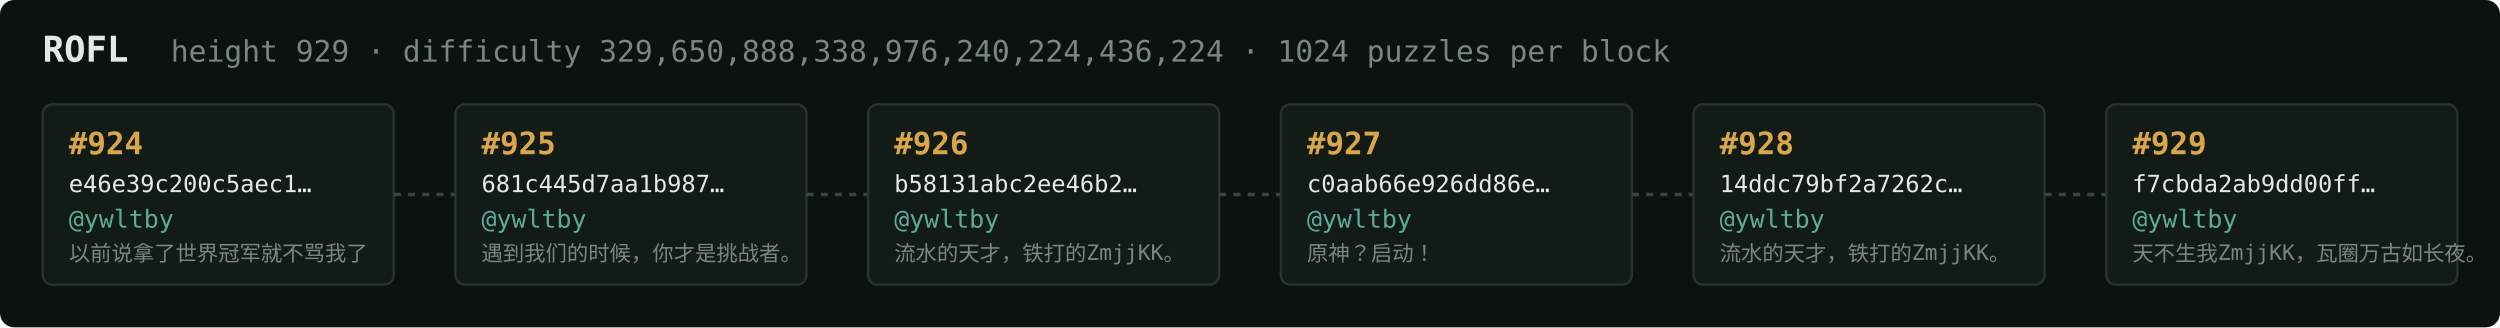
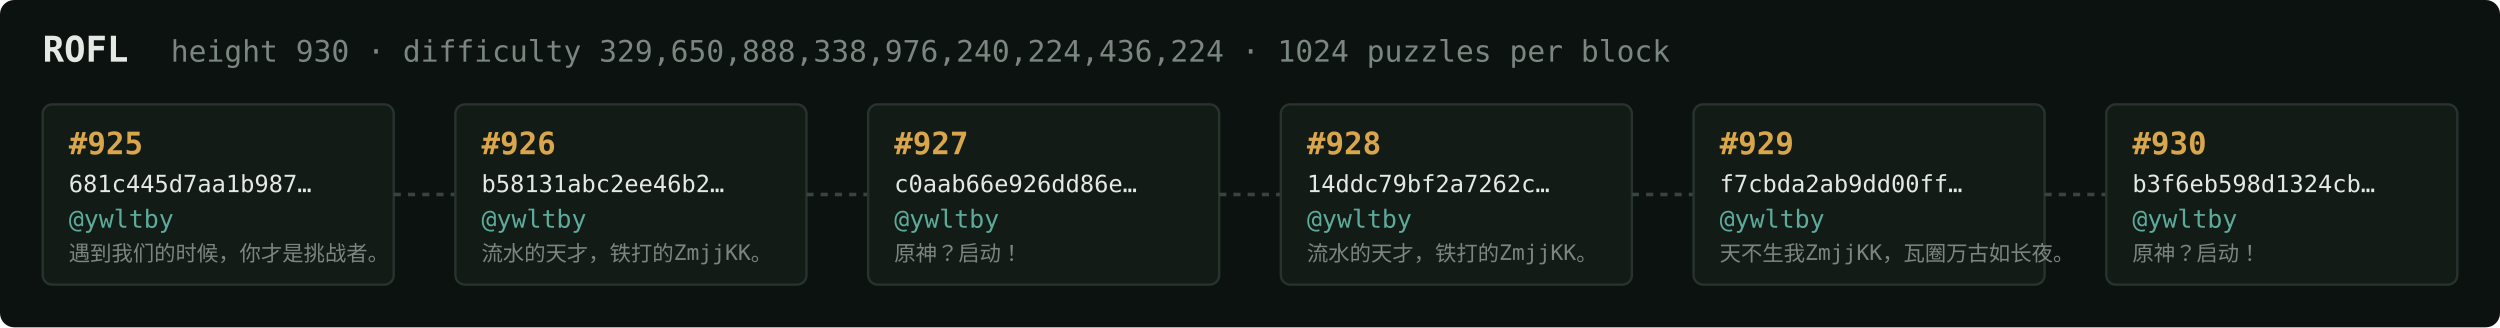
<svg xmlns="http://www.w3.org/2000/svg" width="1054" height="138" viewBox="0 0 1054 138" font-family="ui-monospace,SFMono-Regular,Menlo,monospace">
  <rect fill="#0c1210" width="1054" height="138" rx="6" />
  <text x="18" y="26" fill="#e5e9e3" font-size="15" font-weight="700">ROFL</text>
-   <text x="72" y="26" fill="#7a867f" font-size="12.5">height 929 · difficulty 329,650,888,338,976,240,224,436,224 · 1024 puzzles per block</text>
+   <text x="72" y="26" fill="#7a867f" font-size="12.5">height 930 · difficulty 329,650,888,338,976,240,224,436,224 · 1024 puzzles per block</text>
  <rect x="18" y="44" width="148" height="76" rx="4" fill="#131b17" stroke="#28332e" stroke-width="1" />
-   <text x="29" y="65" fill="#d9a64c" font-size="13" font-weight="700">#924</text>
-   <text x="29" y="81" fill="#e5e9e3" font-size="10">e46e39c200c5aec1…</text>
+   <text x="29" y="65" fill="#d9a64c" font-size="13" font-weight="700">#925</text>
+   <text x="29" y="81" fill="#e5e9e3" font-size="10">681c445d7aa1b987…</text>
  <text x="29" y="96" fill="#5cab9b" font-size="10.5">@ywltby</text>
-   <text x="29" y="110" fill="#7a867f" font-size="9">以前说拿了世界冠军就不骂我了</text>
+   <text x="29" y="110" fill="#7a867f" font-size="9">遇到我们的时候，你才是挑战者。</text>
  <line x1="166" y1="82.0" x2="192" y2="82.0" stroke="#38443e" stroke-width="1.5" stroke-dasharray="3 3" />
  <rect x="192" y="44" width="148" height="76" rx="4" fill="#131b17" stroke="#28332e" stroke-width="1" />
-   <text x="203" y="65" fill="#d9a64c" font-size="13" font-weight="700">#925</text>
-   <text x="203" y="81" fill="#e5e9e3" font-size="10">681c445d7aa1b987…</text>
+   <text x="203" y="65" fill="#d9a64c" font-size="13" font-weight="700">#926</text>
+   <text x="203" y="81" fill="#e5e9e3" font-size="10">b58131abc2ee46b2…</text>
  <text x="203" y="96" fill="#5cab9b" font-size="10.5">@ywltby</text>
-   <text x="203" y="110" fill="#7a867f" font-size="9">遇到我们的时候，你才是挑战者。</text>
+   <text x="203" y="110" fill="#7a867f" font-size="9">流水的天才，铁打的ZmjjKK。</text>
  <line x1="340" y1="82.0" x2="366" y2="82.0" stroke="#38443e" stroke-width="1.5" stroke-dasharray="3 3" />
  <rect x="366" y="44" width="148" height="76" rx="4" fill="#131b17" stroke="#28332e" stroke-width="1" />
-   <text x="377" y="65" fill="#d9a64c" font-size="13" font-weight="700">#926</text>
-   <text x="377" y="81" fill="#e5e9e3" font-size="10">b58131abc2ee46b2…</text>
+   <text x="377" y="65" fill="#d9a64c" font-size="13" font-weight="700">#927</text>
+   <text x="377" y="81" fill="#e5e9e3" font-size="10">c0aab66e926dd86e…</text>
  <text x="377" y="96" fill="#5cab9b" font-size="10.5">@ywltby</text>
-   <text x="377" y="110" fill="#7a867f" font-size="9">流水的天才，铁打的ZmjjKK。</text>
+   <text x="377" y="110" fill="#7a867f" font-size="9">原神？启动！</text>
  <line x1="514" y1="82.0" x2="540" y2="82.0" stroke="#38443e" stroke-width="1.5" stroke-dasharray="3 3" />
  <rect x="540" y="44" width="148" height="76" rx="4" fill="#131b17" stroke="#28332e" stroke-width="1" />
-   <text x="551" y="65" fill="#d9a64c" font-size="13" font-weight="700">#927</text>
-   <text x="551" y="81" fill="#e5e9e3" font-size="10">c0aab66e926dd86e…</text>
+   <text x="551" y="65" fill="#d9a64c" font-size="13" font-weight="700">#928</text>
+   <text x="551" y="81" fill="#e5e9e3" font-size="10">14ddc79bf2a7262c…</text>
  <text x="551" y="96" fill="#5cab9b" font-size="10.5">@ywltby</text>
-   <text x="551" y="110" fill="#7a867f" font-size="9">原神？启动！</text>
+   <text x="551" y="110" fill="#7a867f" font-size="9">流水的天才，铁打的ZmjjKK。</text>
  <line x1="688" y1="82.0" x2="714" y2="82.0" stroke="#38443e" stroke-width="1.5" stroke-dasharray="3 3" />
  <rect x="714" y="44" width="148" height="76" rx="4" fill="#131b17" stroke="#28332e" stroke-width="1" />
-   <text x="725" y="65" fill="#d9a64c" font-size="13" font-weight="700">#928</text>
-   <text x="725" y="81" fill="#e5e9e3" font-size="10">14ddc79bf2a7262c…</text>
+   <text x="725" y="65" fill="#d9a64c" font-size="13" font-weight="700">#929</text>
+   <text x="725" y="81" fill="#e5e9e3" font-size="10">f7cbda2ab9dd00ff…</text>
  <text x="725" y="96" fill="#5cab9b" font-size="10.5">@ywltby</text>
-   <text x="725" y="110" fill="#7a867f" font-size="9">流水的天才，铁打的ZmjjKK。</text>
+   <text x="725" y="110" fill="#7a867f" font-size="9">天不生我ZmjjKK，瓦圈万古如长夜。</text>
  <line x1="862" y1="82.0" x2="888" y2="82.0" stroke="#38443e" stroke-width="1.5" stroke-dasharray="3 3" />
  <rect x="888" y="44" width="148" height="76" rx="4" fill="#131b17" stroke="#28332e" stroke-width="1" />
-   <text x="899" y="65" fill="#d9a64c" font-size="13" font-weight="700">#929</text>
-   <text x="899" y="81" fill="#e5e9e3" font-size="10">f7cbda2ab9dd00ff…</text>
+   <text x="899" y="65" fill="#d9a64c" font-size="13" font-weight="700">#930</text>
+   <text x="899" y="81" fill="#e5e9e3" font-size="10">b3f6eb598d1324cb…</text>
  <text x="899" y="96" fill="#5cab9b" font-size="10.5">@ywltby</text>
-   <text x="899" y="110" fill="#7a867f" font-size="9">天不生我ZmjjKK，瓦圈万古如长夜。</text>
+   <text x="899" y="110" fill="#7a867f" font-size="9">原神？启动！</text>
</svg>
